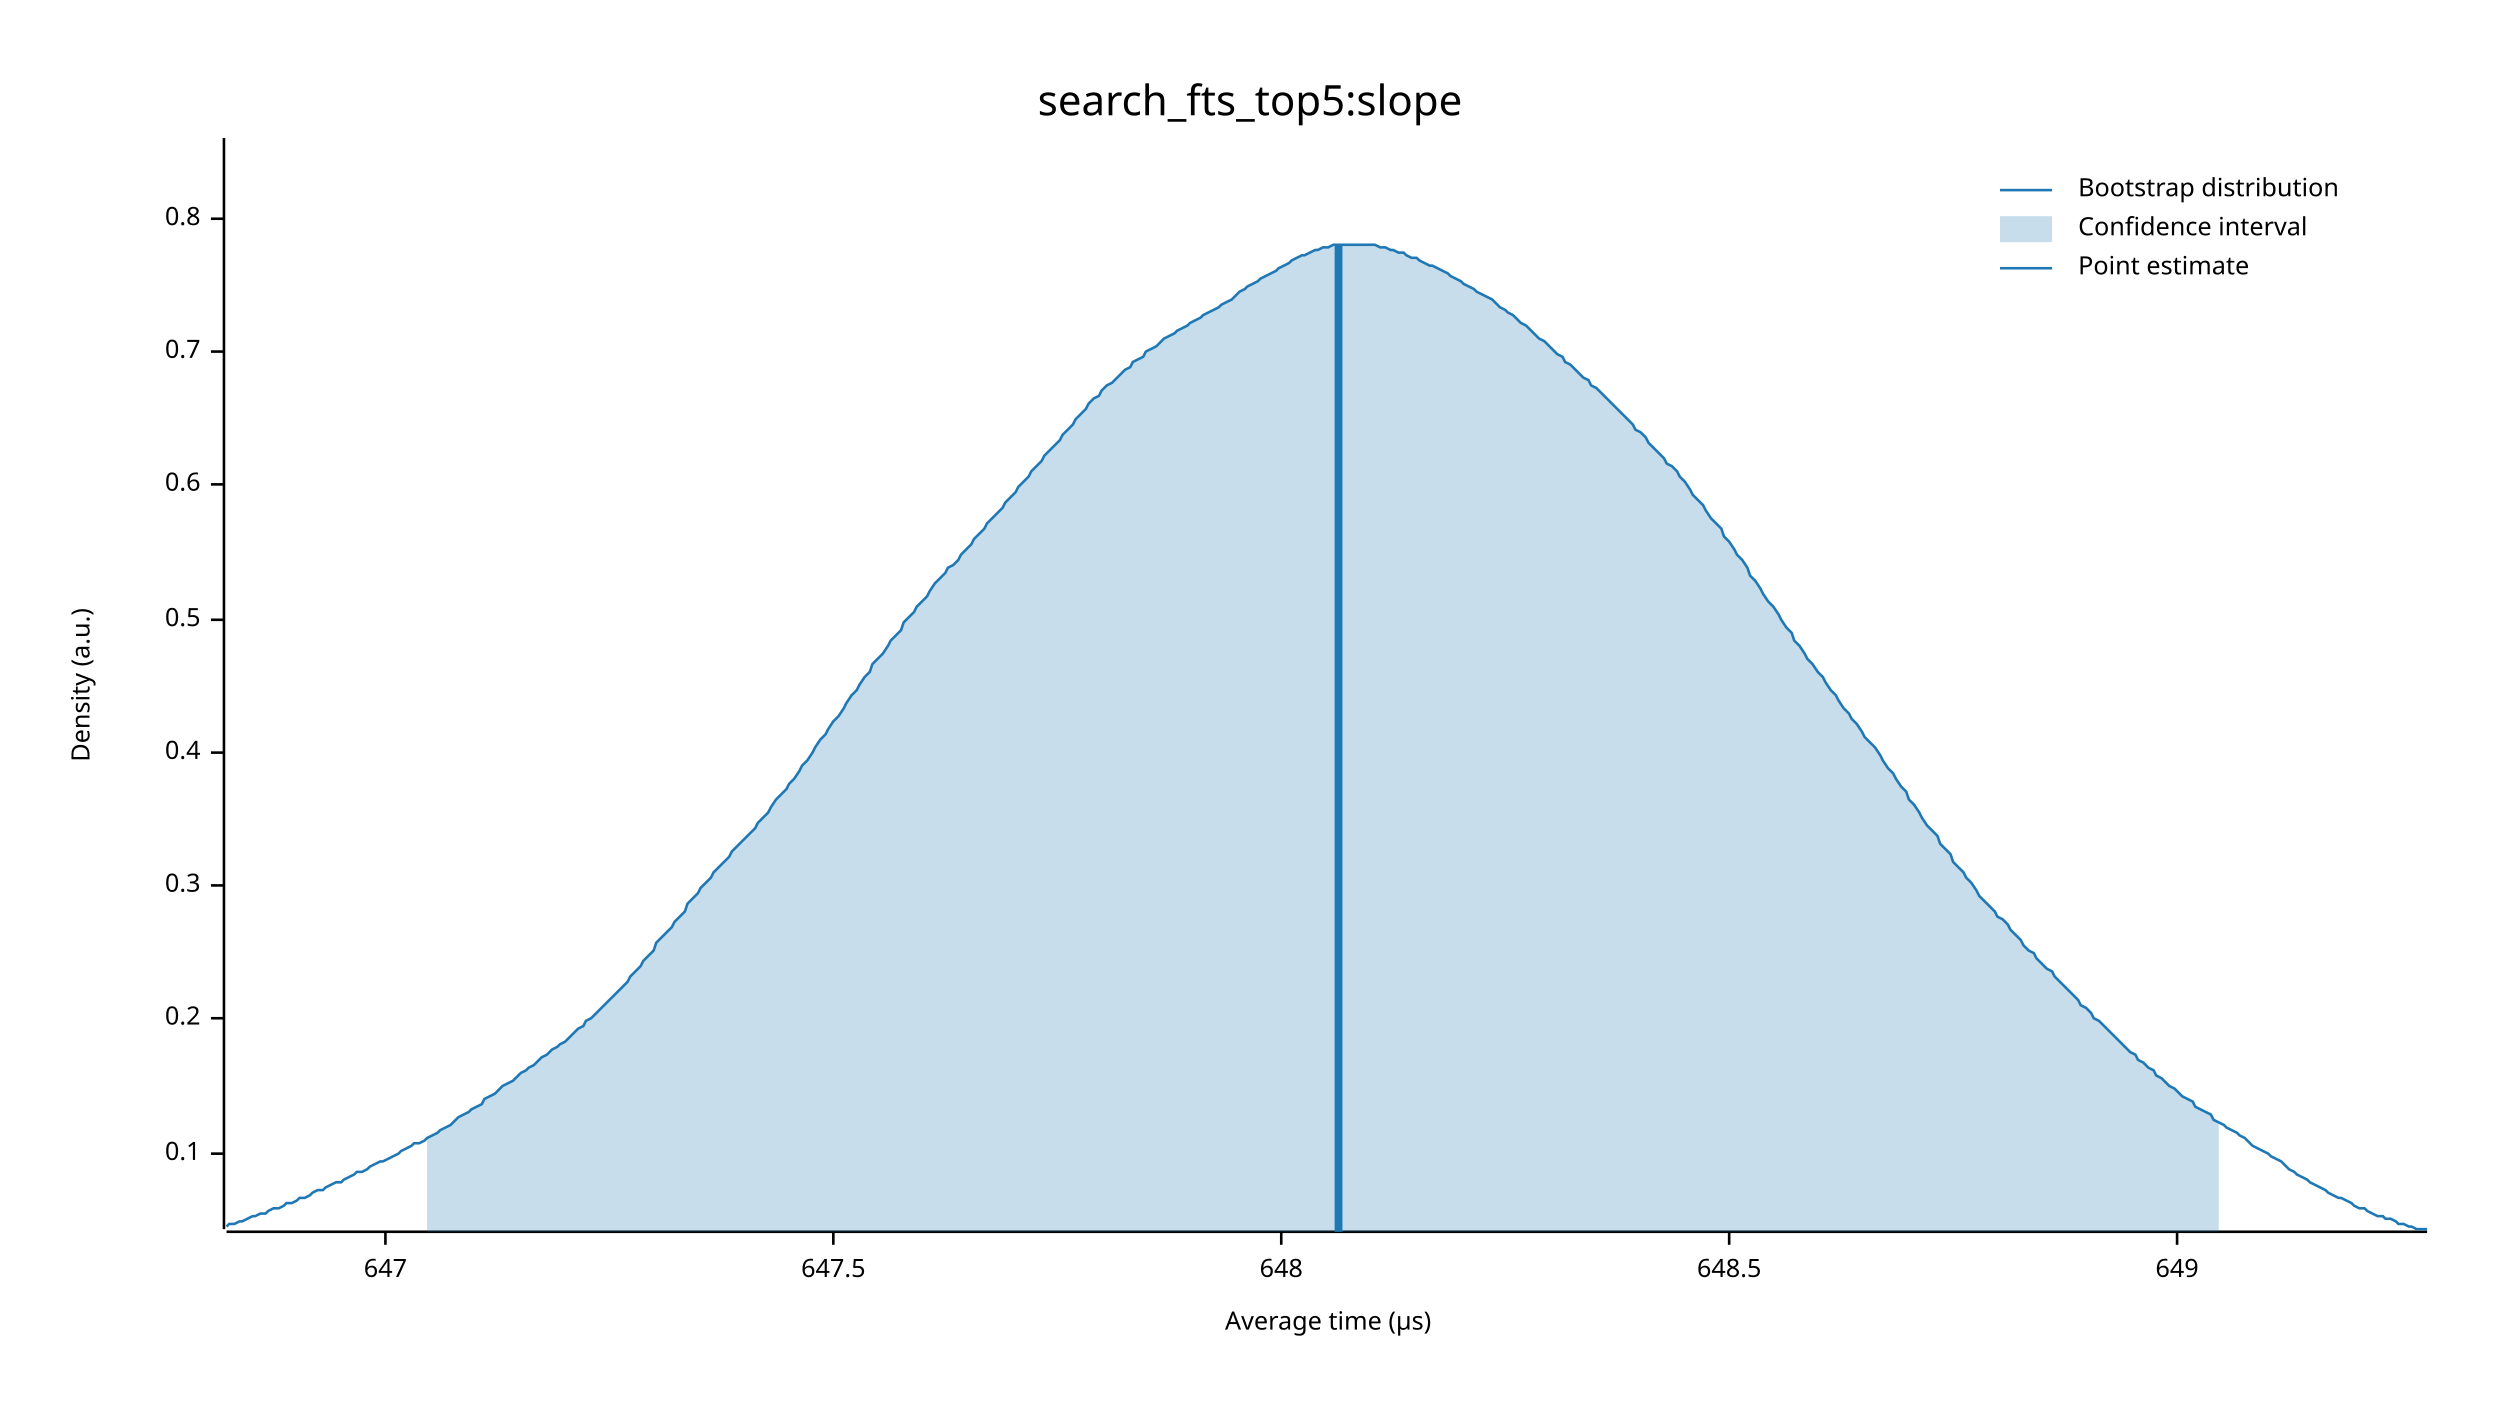
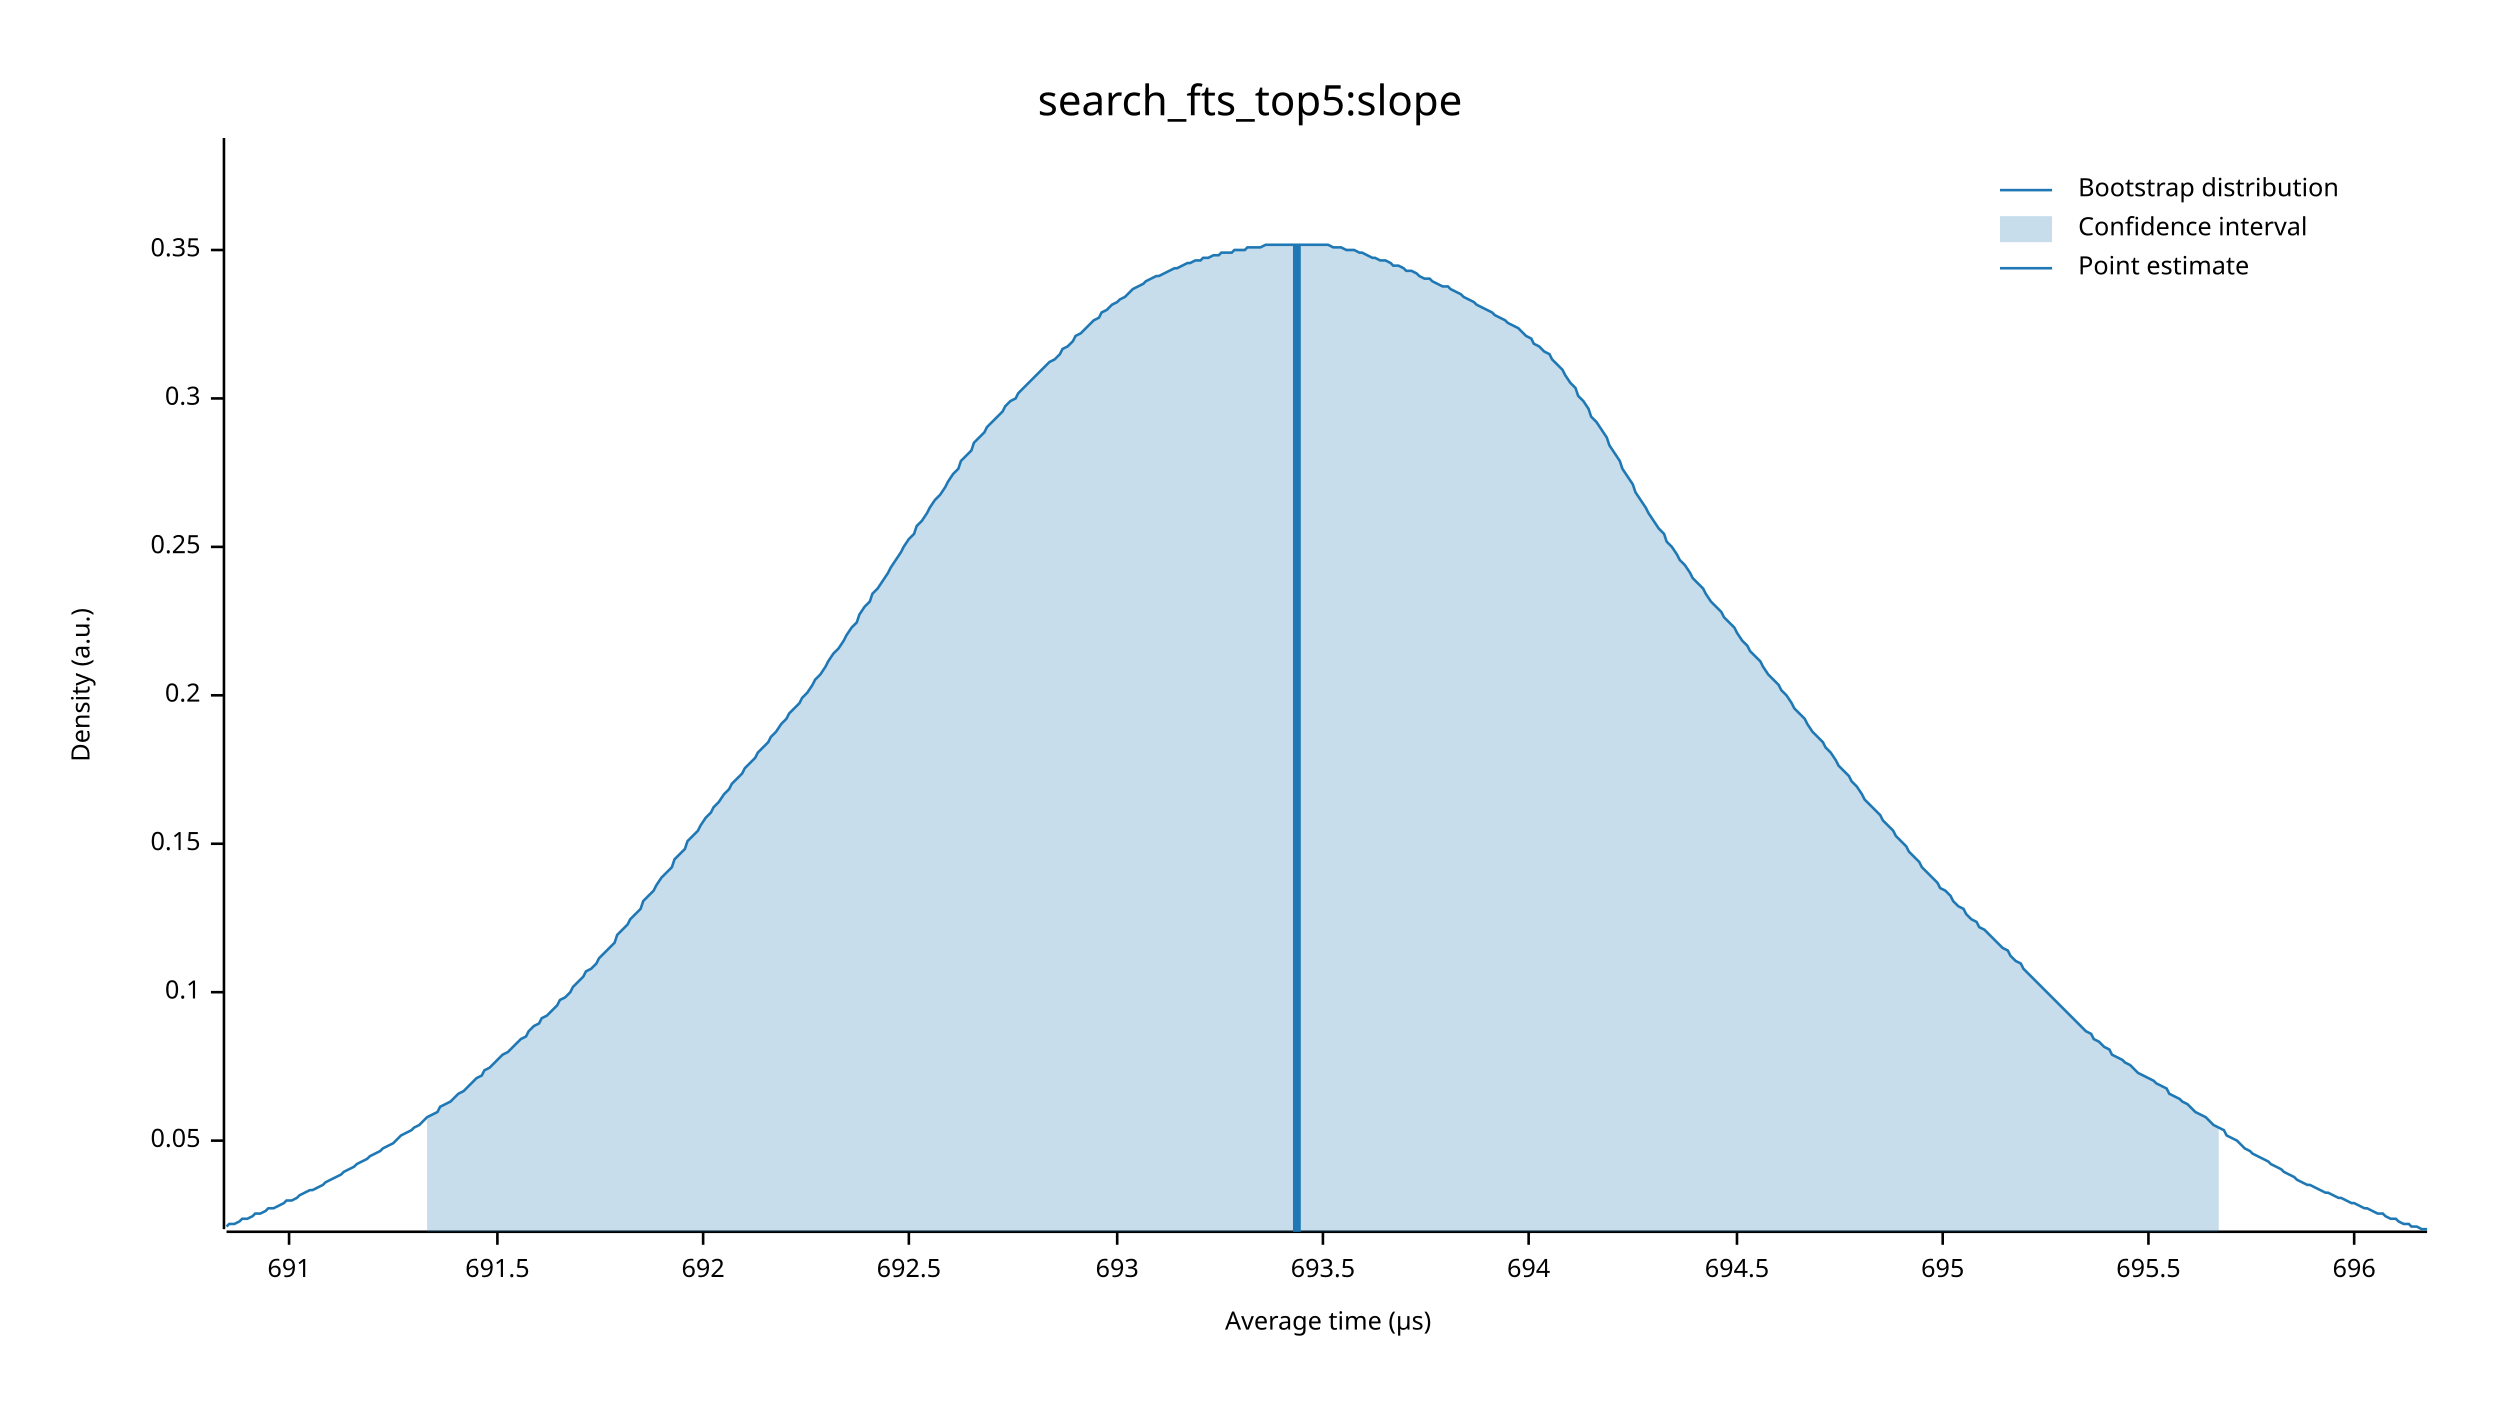
<svg xmlns="http://www.w3.org/2000/svg" width="960" height="540" viewBox="0 0 960 540">
  <text x="480" y="32" dy="0.76em" text-anchor="middle" font-family="sans-serif" font-size="16.129" opacity="1" fill="#000000">
search_fts_top5:slope
</text>
  <text x="27" y="263" dy="0.76em" text-anchor="middle" font-family="sans-serif" font-size="9.677" opacity="1" fill="#000000" transform="rotate(270, 27, 263)">
Density (a.u.)
</text>
  <text x="510" y="513" dy="-0.5ex" text-anchor="middle" font-family="sans-serif" font-size="9.677" opacity="1" fill="#000000">
Average time (µs)
</text>
  <polyline fill="none" opacity="1" stroke="#000000" stroke-width="1" points="86,53 86,472 " />
-   <text x="77" y="443" dy="0.5ex" text-anchor="end" font-family="sans-serif" font-size="9.677" opacity="1" fill="#000000">
+   <text x="77" y="438" dy="0.5ex" text-anchor="end" font-family="sans-serif" font-size="9.677" opacity="1" fill="#000000">
+ 0.05
+ </text>
+   <polyline fill="none" opacity="1" stroke="#000000" stroke-width="1" points="81,438 86,438 " />
+   <text x="77" y="381" dy="0.5ex" text-anchor="end" font-family="sans-serif" font-size="9.677" opacity="1" fill="#000000">
0.1
</text>
-   <polyline fill="none" opacity="1" stroke="#000000" stroke-width="1" points="81,443 86,443 " />
-   <text x="77" y="391" dy="0.5ex" text-anchor="end" font-family="sans-serif" font-size="9.677" opacity="1" fill="#000000">
+   <polyline fill="none" opacity="1" stroke="#000000" stroke-width="1" points="81,381 86,381 " />
+   <text x="77" y="324" dy="0.5ex" text-anchor="end" font-family="sans-serif" font-size="9.677" opacity="1" fill="#000000">
+ 0.15
+ </text>
+   <polyline fill="none" opacity="1" stroke="#000000" stroke-width="1" points="81,324 86,324 " />
+   <text x="77" y="267" dy="0.5ex" text-anchor="end" font-family="sans-serif" font-size="9.677" opacity="1" fill="#000000">
0.2
</text>
-   <polyline fill="none" opacity="1" stroke="#000000" stroke-width="1" points="81,391 86,391 " />
-   <text x="77" y="340" dy="0.5ex" text-anchor="end" font-family="sans-serif" font-size="9.677" opacity="1" fill="#000000">
+   <polyline fill="none" opacity="1" stroke="#000000" stroke-width="1" points="81,267 86,267 " />
+   <text x="77" y="210" dy="0.5ex" text-anchor="end" font-family="sans-serif" font-size="9.677" opacity="1" fill="#000000">
+ 0.25
+ </text>
+   <polyline fill="none" opacity="1" stroke="#000000" stroke-width="1" points="81,210 86,210 " />
+   <text x="77" y="153" dy="0.5ex" text-anchor="end" font-family="sans-serif" font-size="9.677" opacity="1" fill="#000000">
0.3
</text>
-   <polyline fill="none" opacity="1" stroke="#000000" stroke-width="1" points="81,340 86,340 " />
-   <text x="77" y="289" dy="0.5ex" text-anchor="end" font-family="sans-serif" font-size="9.677" opacity="1" fill="#000000">
- 0.4
+   <polyline fill="none" opacity="1" stroke="#000000" stroke-width="1" points="81,153 86,153 " />
+   <text x="77" y="96" dy="0.5ex" text-anchor="end" font-family="sans-serif" font-size="9.677" opacity="1" fill="#000000">
+ 0.35
</text>
-   <polyline fill="none" opacity="1" stroke="#000000" stroke-width="1" points="81,289 86,289 " />
-   <text x="77" y="238" dy="0.5ex" text-anchor="end" font-family="sans-serif" font-size="9.677" opacity="1" fill="#000000">
- 0.5
+   <polyline fill="none" opacity="1" stroke="#000000" stroke-width="1" points="81,96 86,96 " />
+   <polyline fill="none" opacity="1" stroke="#000000" stroke-width="1" points="87,473 932,473 " />
+   <text x="111" y="483" dy="0.76em" text-anchor="middle" font-family="sans-serif" font-size="9.677" opacity="1" fill="#000000">
+ 691
</text>
-   <polyline fill="none" opacity="1" stroke="#000000" stroke-width="1" points="81,238 86,238 " />
-   <text x="77" y="186" dy="0.5ex" text-anchor="end" font-family="sans-serif" font-size="9.677" opacity="1" fill="#000000">
- 0.6
+   <polyline fill="none" opacity="1" stroke="#000000" stroke-width="1" points="111,473 111,478 " />
+   <text x="191" y="483" dy="0.76em" text-anchor="middle" font-family="sans-serif" font-size="9.677" opacity="1" fill="#000000">
+ 691.5
</text>
-   <polyline fill="none" opacity="1" stroke="#000000" stroke-width="1" points="81,186 86,186 " />
-   <text x="77" y="135" dy="0.5ex" text-anchor="end" font-family="sans-serif" font-size="9.677" opacity="1" fill="#000000">
- 0.7
+   <polyline fill="none" opacity="1" stroke="#000000" stroke-width="1" points="191,473 191,478 " />
+   <text x="270" y="483" dy="0.76em" text-anchor="middle" font-family="sans-serif" font-size="9.677" opacity="1" fill="#000000">
+ 692
</text>
-   <polyline fill="none" opacity="1" stroke="#000000" stroke-width="1" points="81,135 86,135 " />
-   <text x="77" y="84" dy="0.5ex" text-anchor="end" font-family="sans-serif" font-size="9.677" opacity="1" fill="#000000">
- 0.8
+   <polyline fill="none" opacity="1" stroke="#000000" stroke-width="1" points="270,473 270,478 " />
+   <text x="349" y="483" dy="0.76em" text-anchor="middle" font-family="sans-serif" font-size="9.677" opacity="1" fill="#000000">
+ 692.5
</text>
-   <polyline fill="none" opacity="1" stroke="#000000" stroke-width="1" points="81,84 86,84 " />
-   <polyline fill="none" opacity="1" stroke="#000000" stroke-width="1" points="87,473 932,473 " />
-   <text x="148" y="483" dy="0.76em" text-anchor="middle" font-family="sans-serif" font-size="9.677" opacity="1" fill="#000000">
- 647
+   <polyline fill="none" opacity="1" stroke="#000000" stroke-width="1" points="349,473 349,478 " />
+   <text x="429" y="483" dy="0.76em" text-anchor="middle" font-family="sans-serif" font-size="9.677" opacity="1" fill="#000000">
+ 693
</text>
-   <polyline fill="none" opacity="1" stroke="#000000" stroke-width="1" points="148,473 148,478 " />
-   <text x="320" y="483" dy="0.76em" text-anchor="middle" font-family="sans-serif" font-size="9.677" opacity="1" fill="#000000">
- 647.5
+   <polyline fill="none" opacity="1" stroke="#000000" stroke-width="1" points="429,473 429,478 " />
+   <text x="508" y="483" dy="0.76em" text-anchor="middle" font-family="sans-serif" font-size="9.677" opacity="1" fill="#000000">
+ 693.5
</text>
-   <polyline fill="none" opacity="1" stroke="#000000" stroke-width="1" points="320,473 320,478 " />
-   <text x="492" y="483" dy="0.76em" text-anchor="middle" font-family="sans-serif" font-size="9.677" opacity="1" fill="#000000">
- 648
+   <polyline fill="none" opacity="1" stroke="#000000" stroke-width="1" points="508,473 508,478 " />
+   <text x="587" y="483" dy="0.76em" text-anchor="middle" font-family="sans-serif" font-size="9.677" opacity="1" fill="#000000">
+ 694
</text>
-   <polyline fill="none" opacity="1" stroke="#000000" stroke-width="1" points="492,473 492,478 " />
-   <text x="664" y="483" dy="0.76em" text-anchor="middle" font-family="sans-serif" font-size="9.677" opacity="1" fill="#000000">
- 648.5
+   <polyline fill="none" opacity="1" stroke="#000000" stroke-width="1" points="587,473 587,478 " />
+   <text x="667" y="483" dy="0.76em" text-anchor="middle" font-family="sans-serif" font-size="9.677" opacity="1" fill="#000000">
+ 694.5
</text>
-   <polyline fill="none" opacity="1" stroke="#000000" stroke-width="1" points="664,473 664,478 " />
-   <text x="836" y="483" dy="0.76em" text-anchor="middle" font-family="sans-serif" font-size="9.677" opacity="1" fill="#000000">
- 649
+   <polyline fill="none" opacity="1" stroke="#000000" stroke-width="1" points="667,473 667,478 " />
+   <text x="746" y="483" dy="0.76em" text-anchor="middle" font-family="sans-serif" font-size="9.677" opacity="1" fill="#000000">
+ 695
</text>
-   <polyline fill="none" opacity="1" stroke="#000000" stroke-width="1" points="836,473 836,478 " />
-   <polyline fill="none" opacity="1" stroke="#1F78B4" stroke-width="1" points="87,471 88,470 90,470 92,469 93,469 95,468 97,467 98,467 100,466 102,466 103,465 105,464 107,464 109,463 110,462 112,462 114,461 115,460 117,460 119,459 120,458 122,457 124,457 125,456 127,455 129,454 131,454 132,453 134,452 136,451 137,450 139,450 141,449 142,448 144,447 146,446 147,446 149,445 151,444 153,443 154,442 156,441 158,440 159,439 161,439 163,438 164,437 166,436 168,435 169,434 171,433 173,432 175,430 176,429 178,428 180,427 181,426 183,425 185,424 186,422 188,421 190,420 191,419 193,417 195,416 197,415 198,414 200,412 202,411 203,410 205,409 207,407 208,406 210,405 212,403 214,402 215,401 217,400 219,398 220,397 222,395 224,394 225,392 227,391 229,389 230,388 232,386 234,384 236,382 237,381 239,379 241,377 242,375 244,373 246,371 247,369 249,367 251,365 252,362 254,360 256,358 258,356 259,354 261,352 263,350 264,347 266,345 268,343 269,341 271,339 273,337 274,335 276,333 278,331 280,329 281,327 283,325 285,323 286,322 288,320 290,318 291,316 293,314 295,312 296,310 298,307 300,305 302,303 303,301 305,299 307,296 308,294 310,292 312,289 313,287 315,284 317,282 318,280 320,277 322,275 324,272 325,270 327,267 329,265 330,263 332,260 334,258 335,255 337,253 339,251 341,248 342,246 344,244 346,242 347,239 349,237 351,235 352,233 354,231 356,229 357,227 359,224 361,222 363,220 364,218 366,217 368,215 369,213 371,211 373,209 374,207 376,205 378,203 379,201 381,199 383,197 385,195 386,193 388,191 390,189 391,187 393,185 395,183 396,181 398,179 400,177 401,175 403,173 405,171 407,169 408,167 410,165 412,163 413,161 415,159 417,157 418,155 420,153 422,152 423,150 425,148 427,147 429,145 430,144 432,142 434,141 435,139 437,138 439,137 440,135 442,134 444,133 445,132 447,130 449,129 451,128 452,127 454,126 456,125 457,124 459,123 461,122 462,121 464,120 466,119 468,118 469,117 471,116 473,115 474,114 476,112 478,111 479,110 481,109 483,108 484,107 486,106 488,105 490,104 491,103 493,102 495,101 496,100 498,99 500,98 501,98 503,97 505,96 506,96 508,95 510,95 512,94 513,94 515,94 517,94 518,94 520,94 522,94 523,94 525,94 527,94 528,94 530,95 532,95 534,96 535,96 537,97 539,97 540,98 542,99 544,99 545,100 547,101 549,102 550,102 552,103 554,104 556,105 557,106 559,107 561,108 562,109 564,110 566,111 567,112 569,113 571,114 573,115 574,116 576,118 578,119 579,120 581,121 583,123 584,124 586,125 588,127 589,128 591,130 593,131 595,133 596,134 598,136 600,137 601,139 603,140 605,142 606,143 608,145 610,146 611,148 613,149 615,151 617,153 618,154 620,156 622,158 623,159 625,161 627,163 628,165 630,166 632,168 633,170 635,172 637,174 639,176 640,178 642,179 644,181 645,183 647,185 649,188 650,190 652,192 654,194 655,196 657,199 659,201 661,203 662,206 664,208 666,211 667,213 669,215 671,218 672,221 674,223 676,226 677,228 679,231 681,233 683,236 684,238 686,241 688,243 689,246 691,248 693,251 694,253 696,255 698,258 700,260 701,262 703,265 705,267 706,269 708,272 710,274 711,276 713,278 715,281 716,283 718,285 720,287 722,290 723,292 725,295 727,297 728,299 730,302 732,304 733,307 735,309 737,312 738,314 740,317 742,319 744,321 745,324 747,326 749,328 750,331 752,333 754,335 755,337 757,339 759,342 760,344 762,346 764,348 766,350 767,352 769,353 771,355 772,357 774,359 776,361 777,363 779,365 781,366 782,368 784,370 786,372 788,373 789,375 791,377 793,379 794,380 796,382 798,384 799,386 801,387 803,389 804,391 806,392 808,394 810,396 811,397 813,399 815,401 816,402 818,404 820,405 821,407 823,408 825,410 827,411 828,413 830,414 832,416 833,417 835,418 837,420 838,421 840,422 842,423 843,425 845,426 847,427 849,428 850,430 852,431 854,432 855,433 857,434 859,435 860,436 862,437 864,439 865,440 867,441 869,442 871,443 872,444 874,445 876,446 877,447 879,449 881,450 882,451 884,452 886,453 887,454 889,455 891,456 893,457 894,458 896,459 898,460 899,460 901,461 903,462 904,463 906,464 908,464 909,465 911,466 913,467 915,467 916,468 918,468 920,469 921,470 923,470 925,471 926,471 928,472 930,472 932,472 " />
-   <polygon opacity="0.25" fill="#1F78B4" points="164,437 166,436 168,435 169,434 171,433 173,432 175,430 176,429 178,428 180,427 181,426 183,425 185,424 186,422 188,421 190,420 191,419 193,417 195,416 197,415 198,414 200,412 202,411 203,410 205,409 207,407 208,406 210,405 212,403 214,402 215,401 217,400 219,398 220,397 222,395 224,394 225,392 227,391 229,389 230,388 232,386 234,384 236,382 237,381 239,379 241,377 242,375 244,373 246,371 247,369 249,367 251,365 252,362 254,360 256,358 258,356 259,354 261,352 263,350 264,347 266,345 268,343 269,341 271,339 273,337 274,335 276,333 278,331 280,329 281,327 283,325 285,323 286,322 288,320 290,318 291,316 293,314 295,312 296,310 298,307 300,305 302,303 303,301 305,299 307,296 308,294 310,292 312,289 313,287 315,284 317,282 318,280 320,277 322,275 324,272 325,270 327,267 329,265 330,263 332,260 334,258 335,255 337,253 339,251 341,248 342,246 344,244 346,242 347,239 349,237 351,235 352,233 354,231 356,229 357,227 359,224 361,222 363,220 364,218 366,217 368,215 369,213 371,211 373,209 374,207 376,205 378,203 379,201 381,199 383,197 385,195 386,193 388,191 390,189 391,187 393,185 395,183 396,181 398,179 400,177 401,175 403,173 405,171 407,169 408,167 410,165 412,163 413,161 415,159 417,157 418,155 420,153 422,152 423,150 425,148 427,147 429,145 430,144 432,142 434,141 435,139 437,138 439,137 440,135 442,134 444,133 445,132 447,130 449,129 451,128 452,127 454,126 456,125 457,124 459,123 461,122 462,121 464,120 466,119 468,118 469,117 471,116 473,115 474,114 476,112 478,111 479,110 481,109 483,108 484,107 486,106 488,105 490,104 491,103 493,102 495,101 496,100 498,99 500,98 501,98 503,97 505,96 506,96 508,95 510,95 512,94 513,94 515,94 517,94 518,94 520,94 522,94 523,94 525,94 527,94 528,94 530,95 532,95 534,96 535,96 537,97 539,97 540,98 542,99 544,99 545,100 547,101 549,102 550,102 552,103 554,104 556,105 557,106 559,107 561,108 562,109 564,110 566,111 567,112 569,113 571,114 573,115 574,116 576,118 578,119 579,120 581,121 583,123 584,124 586,125 588,127 589,128 591,130 593,131 595,133 596,134 598,136 600,137 601,139 603,140 605,142 606,143 608,145 610,146 611,148 613,149 615,151 617,153 618,154 620,156 622,158 623,159 625,161 627,163 628,165 630,166 632,168 633,170 635,172 637,174 639,176 640,178 642,179 644,181 645,183 647,185 649,188 650,190 652,192 654,194 655,196 657,199 659,201 661,203 662,206 664,208 666,211 667,213 669,215 671,218 672,221 674,223 676,226 677,228 679,231 681,233 683,236 684,238 686,241 688,243 689,246 691,248 693,251 694,253 696,255 698,258 700,260 701,262 703,265 705,267 706,269 708,272 710,274 711,276 713,278 715,281 716,283 718,285 720,287 722,290 723,292 725,295 727,297 728,299 730,302 732,304 733,307 735,309 737,312 738,314 740,317 742,319 744,321 745,324 747,326 749,328 750,331 752,333 754,335 755,337 757,339 759,342 760,344 762,346 764,348 766,350 767,352 769,353 771,355 772,357 774,359 776,361 777,363 779,365 781,366 782,368 784,370 786,372 788,373 789,375 791,377 793,379 794,380 796,382 798,384 799,386 801,387 803,389 804,391 806,392 808,394 810,396 811,397 813,399 815,401 816,402 818,404 820,405 821,407 823,408 825,410 827,411 828,413 830,414 832,416 833,417 835,418 837,420 838,421 840,422 842,423 843,425 845,426 847,427 849,428 850,430 852,431 852,473 164,473 " />
-   <polyline fill="none" opacity="1" stroke="#1F78B4" stroke-width="3" points="514,473 514,94 " />
+   <polyline fill="none" opacity="1" stroke="#000000" stroke-width="1" points="746,473 746,478 " />
+   <text x="825" y="483" dy="0.76em" text-anchor="middle" font-family="sans-serif" font-size="9.677" opacity="1" fill="#000000">
+ 695.5
+ </text>
+   <polyline fill="none" opacity="1" stroke="#000000" stroke-width="1" points="825,473 825,478 " />
+   <text x="904" y="483" dy="0.76em" text-anchor="middle" font-family="sans-serif" font-size="9.677" opacity="1" fill="#000000">
+ 696
+ </text>
+   <polyline fill="none" opacity="1" stroke="#000000" stroke-width="1" points="904,473 904,478 " />
+   <polyline fill="none" opacity="1" stroke="#1F78B4" stroke-width="1" points="87,471 88,470 90,470 92,469 93,468 95,468 97,467 98,466 100,466 102,465 103,464 105,464 107,463 109,462 110,461 112,461 114,460 115,459 117,458 119,457 120,457 122,456 124,455 125,454 127,453 129,452 131,451 132,450 134,449 136,448 137,447 139,446 141,445 142,444 144,443 146,442 147,441 149,440 151,439 153,437 154,436 156,435 158,434 159,433 161,432 163,430 164,429 166,428 168,427 169,425 171,424 173,423 175,421 176,420 178,419 180,417 181,416 183,414 185,413 186,411 188,410 190,408 191,407 193,405 195,404 197,402 198,401 200,399 202,398 203,396 205,394 207,393 208,391 210,390 212,388 214,386 215,384 217,383 219,381 220,379 222,377 224,375 225,373 227,372 229,370 230,368 232,366 234,364 236,362 237,359 239,357 241,355 242,353 244,351 246,349 247,346 249,344 251,342 252,340 254,337 256,335 258,333 259,330 261,328 263,326 264,323 266,321 268,319 269,317 271,314 273,312 274,310 276,308 278,305 280,303 281,301 283,299 285,297 286,295 288,293 290,291 291,289 293,287 295,285 296,283 298,281 300,278 302,276 303,274 305,272 307,270 308,268 310,266 312,263 313,261 315,259 317,256 318,254 320,251 322,249 324,246 325,244 327,241 329,239 330,236 332,233 334,231 335,228 337,226 339,223 341,220 342,218 344,215 346,212 347,210 349,207 351,205 352,202 354,200 356,197 357,195 359,192 361,190 363,187 364,185 366,182 368,180 369,177 371,175 373,173 374,170 376,168 378,166 379,164 381,162 383,160 385,158 386,156 388,154 390,153 391,151 393,149 395,147 396,146 398,144 400,142 401,141 403,139 405,138 407,136 408,134 410,133 412,131 413,129 415,128 417,126 418,125 420,123 422,122 423,120 425,119 427,117 429,116 430,115 432,114 434,112 435,111 437,110 439,109 440,108 442,107 444,106 445,106 447,105 449,104 451,103 452,103 454,102 456,101 457,101 459,100 461,100 462,99 464,99 466,98 468,98 469,97 471,97 473,97 474,96 476,96 478,96 479,95 481,95 483,95 484,95 486,94 488,94 490,94 491,94 493,94 495,94 496,94 498,94 500,94 501,94 503,94 505,94 506,94 508,94 510,94 512,95 513,95 515,95 517,96 518,96 520,96 522,97 523,97 525,98 527,99 528,99 530,100 532,100 534,101 535,102 537,102 539,103 540,104 542,104 544,105 545,106 547,107 549,107 550,108 552,109 554,110 556,110 557,111 559,112 561,113 562,114 564,115 566,116 567,117 569,118 571,119 573,120 574,121 576,122 578,123 579,124 581,125 583,126 584,127 586,129 588,130 589,132 591,133 593,135 595,136 596,138 598,140 600,142 601,144 603,147 605,149 606,152 608,154 610,157 611,160 613,162 615,165 617,168 618,171 620,174 622,177 623,180 625,183 627,186 628,189 630,192 632,195 633,197 635,200 637,203 639,205 640,208 642,210 644,213 645,215 647,217 649,220 650,222 652,224 654,226 655,228 657,231 659,233 661,235 662,237 664,239 666,241 667,243 669,246 671,248 672,250 674,252 676,254 677,256 679,259 681,261 683,263 684,265 686,267 688,270 689,272 691,274 693,276 694,278 696,281 698,283 700,285 701,287 703,289 705,292 706,294 708,296 710,298 711,300 713,302 715,305 716,307 718,309 720,311 722,313 723,315 725,317 727,319 728,321 730,323 732,325 733,327 735,329 737,331 738,333 740,335 742,337 744,339 745,341 747,342 749,344 750,346 752,348 754,349 755,351 757,353 759,354 760,356 762,357 764,359 766,361 767,362 769,364 771,365 772,367 774,369 776,370 777,372 779,374 781,376 782,377 784,379 786,381 788,383 789,384 791,386 793,388 794,389 796,391 798,393 799,394 801,396 803,397 804,399 806,400 808,402 810,403 811,405 813,406 815,407 816,408 818,409 820,411 821,412 823,413 825,414 827,415 828,416 830,417 832,418 833,420 835,421 837,422 838,423 840,424 842,426 843,427 845,428 847,429 849,431 850,432 852,433 854,434 855,436 857,437 859,438 860,439 862,441 864,442 865,443 867,444 869,445 871,446 872,447 874,448 876,449 877,450 879,451 881,452 882,453 884,454 886,455 887,455 889,456 891,457 893,458 894,458 896,459 898,460 899,460 901,461 903,462 904,462 906,463 908,464 909,464 911,465 913,466 915,466 916,467 918,468 920,468 921,469 923,470 925,470 926,471 928,471 930,472 932,472 " />
+   <polygon opacity="0.25" fill="#1F78B4" points="164,429 166,428 168,427 169,425 171,424 173,423 175,421 176,420 178,419 180,417 181,416 183,414 185,413 186,411 188,410 190,408 191,407 193,405 195,404 197,402 198,401 200,399 202,398 203,396 205,394 207,393 208,391 210,390 212,388 214,386 215,384 217,383 219,381 220,379 222,377 224,375 225,373 227,372 229,370 230,368 232,366 234,364 236,362 237,359 239,357 241,355 242,353 244,351 246,349 247,346 249,344 251,342 252,340 254,337 256,335 258,333 259,330 261,328 263,326 264,323 266,321 268,319 269,317 271,314 273,312 274,310 276,308 278,305 280,303 281,301 283,299 285,297 286,295 288,293 290,291 291,289 293,287 295,285 296,283 298,281 300,278 302,276 303,274 305,272 307,270 308,268 310,266 312,263 313,261 315,259 317,256 318,254 320,251 322,249 324,246 325,244 327,241 329,239 330,236 332,233 334,231 335,228 337,226 339,223 341,220 342,218 344,215 346,212 347,210 349,207 351,205 352,202 354,200 356,197 357,195 359,192 361,190 363,187 364,185 366,182 368,180 369,177 371,175 373,173 374,170 376,168 378,166 379,164 381,162 383,160 385,158 386,156 388,154 390,153 391,151 393,149 395,147 396,146 398,144 400,142 401,141 403,139 405,138 407,136 408,134 410,133 412,131 413,129 415,128 417,126 418,125 420,123 422,122 423,120 425,119 427,117 429,116 430,115 432,114 434,112 435,111 437,110 439,109 440,108 442,107 444,106 445,106 447,105 449,104 451,103 452,103 454,102 456,101 457,101 459,100 461,100 462,99 464,99 466,98 468,98 469,97 471,97 473,97 474,96 476,96 478,96 479,95 481,95 483,95 484,95 486,94 488,94 490,94 491,94 493,94 495,94 496,94 498,94 500,94 501,94 503,94 505,94 506,94 508,94 510,94 512,95 513,95 515,95 517,96 518,96 520,96 522,97 523,97 525,98 527,99 528,99 530,100 532,100 534,101 535,102 537,102 539,103 540,104 542,104 544,105 545,106 547,107 549,107 550,108 552,109 554,110 556,110 557,111 559,112 561,113 562,114 564,115 566,116 567,117 569,118 571,119 573,120 574,121 576,122 578,123 579,124 581,125 583,126 584,127 586,129 588,130 589,132 591,133 593,135 595,136 596,138 598,140 600,142 601,144 603,147 605,149 606,152 608,154 610,157 611,160 613,162 615,165 617,168 618,171 620,174 622,177 623,180 625,183 627,186 628,189 630,192 632,195 633,197 635,200 637,203 639,205 640,208 642,210 644,213 645,215 647,217 649,220 650,222 652,224 654,226 655,228 657,231 659,233 661,235 662,237 664,239 666,241 667,243 669,246 671,248 672,250 674,252 676,254 677,256 679,259 681,261 683,263 684,265 686,267 688,270 689,272 691,274 693,276 694,278 696,281 698,283 700,285 701,287 703,289 705,292 706,294 708,296 710,298 711,300 713,302 715,305 716,307 718,309 720,311 722,313 723,315 725,317 727,319 728,321 730,323 732,325 733,327 735,329 737,331 738,333 740,335 742,337 744,339 745,341 747,342 749,344 750,346 752,348 754,349 755,351 757,353 759,354 760,356 762,357 764,359 766,361 767,362 769,364 771,365 772,367 774,369 776,370 777,372 779,374 781,376 782,377 784,379 786,381 788,383 789,384 791,386 793,388 794,389 796,391 798,393 799,394 801,396 803,397 804,399 806,400 808,402 810,403 811,405 813,406 815,407 816,408 818,409 820,411 821,412 823,413 825,414 827,415 828,416 830,417 832,418 833,420 835,421 837,422 838,423 840,424 842,426 843,427 845,428 847,429 849,431 850,432 852,433 852,473 164,473 " />
+   <polyline fill="none" opacity="1" stroke="#1F78B4" stroke-width="3" points="498,473 498,94 " />
  <text x="798" y="68" dy="0.76em" text-anchor="start" font-family="sans-serif" font-size="9.677" opacity="1" fill="#000000">
Bootstrap distribution
</text>
  <text x="798" y="83" dy="0.76em" text-anchor="start" font-family="sans-serif" font-size="9.677" opacity="1" fill="#000000">
Confidence interval
</text>
  <text x="798" y="98" dy="0.76em" text-anchor="start" font-family="sans-serif" font-size="9.677" opacity="1" fill="#000000">
Point estimate
</text>
  <polyline fill="none" opacity="1" stroke="#1F78B4" stroke-width="1" points="768,73 788,73 " />
  <rect x="768" y="83" width="20" height="10" opacity="0.25" fill="#1F78B4" stroke="none" />
  <polyline fill="none" opacity="1" stroke="#1F78B4" stroke-width="1" points="768,103 788,103 " />
</svg>
